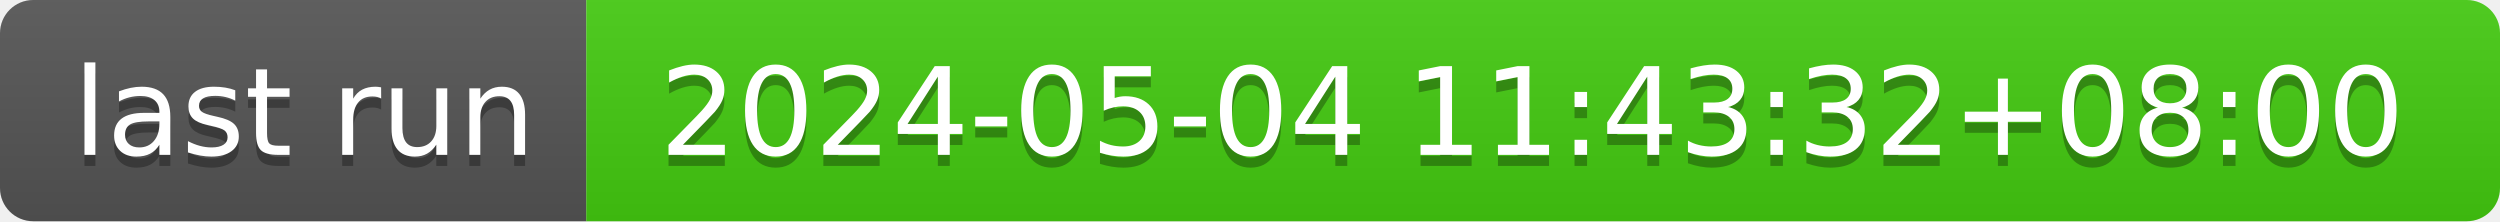
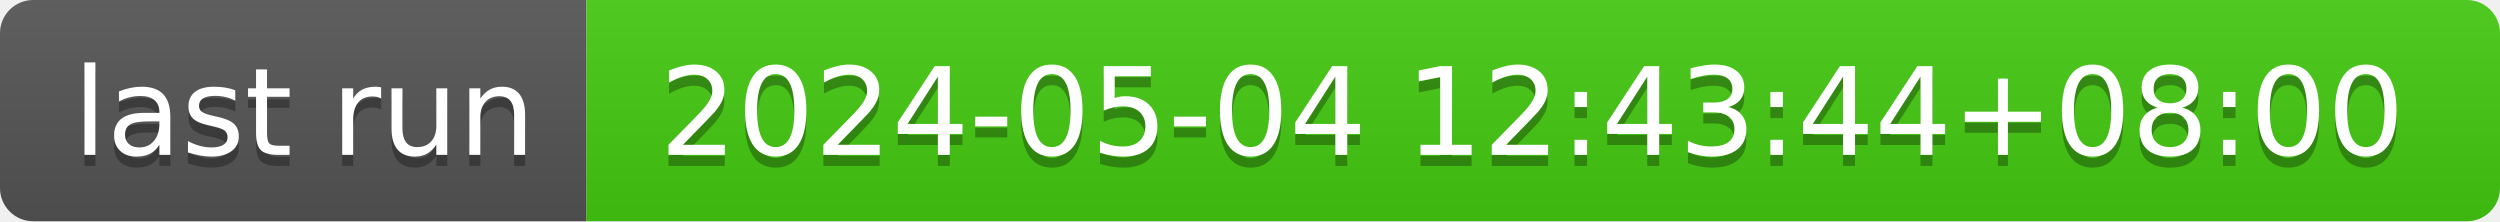
- <svg xmlns="http://www.w3.org/2000/svg" width="226" height="20" role="img" aria-label="last run: 2024-05-04 11:43:32+08:00">
+ <svg xmlns="http://www.w3.org/2000/svg" width="226" height="20" role="img" aria-label="last run: 2024-05-04 12:43:44+08:00">
  <linearGradient id="s" x2="0" y2="100%">
    <stop offset="0" stop-color="#bbb" stop-opacity=".1" />
    <stop offset="1" stop-opacity=".1" />
  </linearGradient>
  <clipPath id="r">
    <rect width="226" height="20" rx="3" fill="#fff" />
  </clipPath>
  <g clip-path="url(#r)">
    <rect width="53" height="20" fill="#555" />
    <rect x="53" width="173" height="20" fill="#4c1" />
    <rect width="226" height="20" fill="url(#s)" />
  </g>
  <g fill="#fff" text-anchor="middle" font-family="Verdana,Geneva,DejaVu Sans,sans-serif" text-rendering="geometricPrecision" font-size="110">
    <text aria-hidden="true" x="275" y="150" fill="#010101" fill-opacity=".3" transform="scale(.1)" textLength="430">last run</text>
    <text x="275" y="140" transform="scale(.1)" fill="#fff" textLength="430">last run</text>
-     <text aria-hidden="true" x="1385" y="150" fill="#010101" fill-opacity=".3" transform="scale(.1)" textLength="1630">2024-05-04 11:43:32+08:00</text>
-     <text x="1385" y="140" transform="scale(.1)" fill="#fff" textLength="1630">2024-05-04 11:43:32+08:00</text>
+     <text aria-hidden="true" x="1385" y="150" fill="#010101" fill-opacity=".3" transform="scale(.1)" textLength="1630">2024-05-04 12:43:44+08:00</text>
+     <text x="1385" y="140" transform="scale(.1)" fill="#fff" textLength="1630">2024-05-04 12:43:44+08:00</text>
  </g>
</svg>
